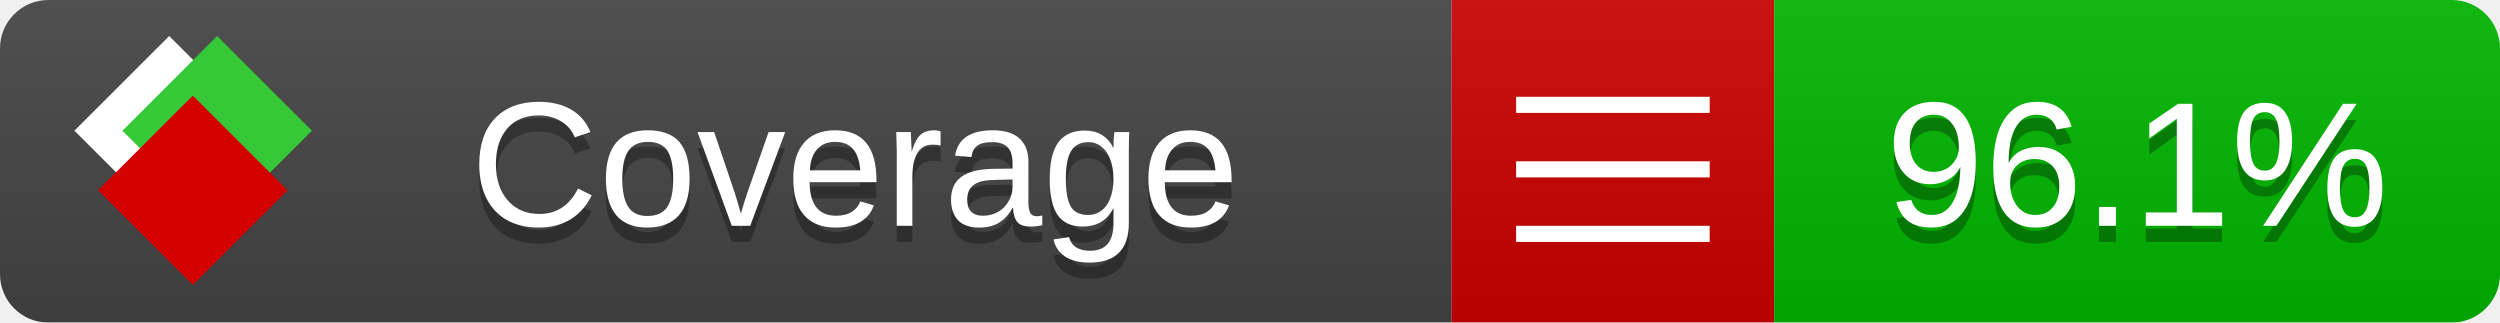
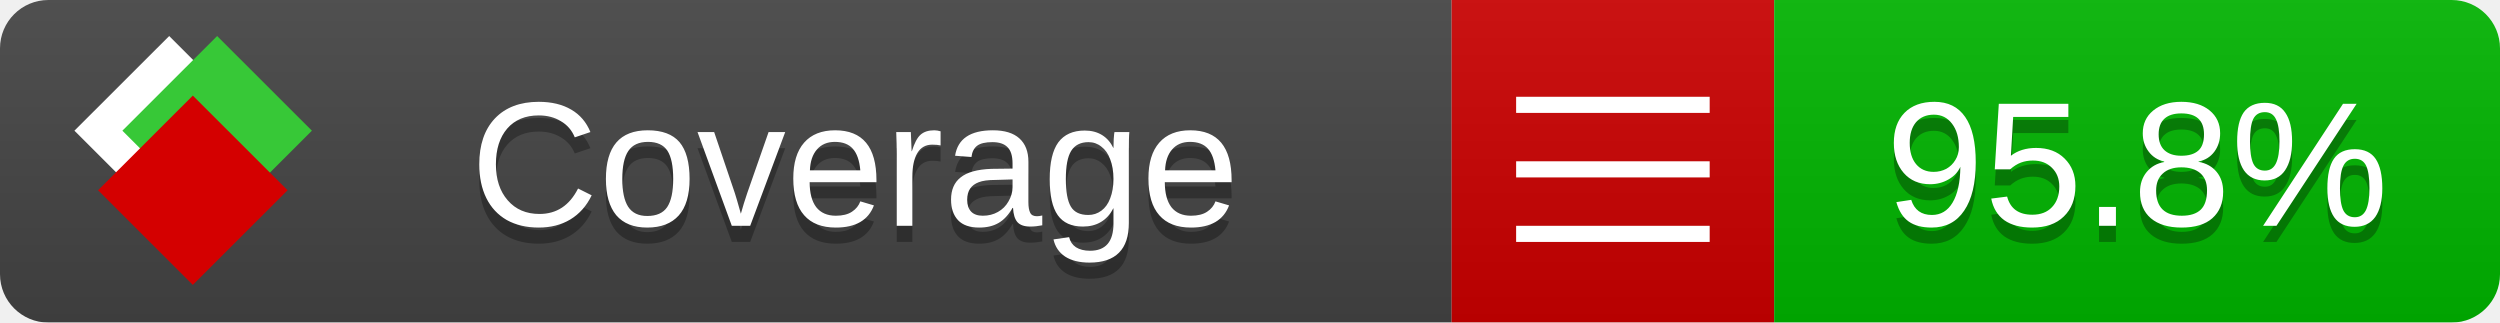
<svg xmlns="http://www.w3.org/2000/svg" xmlns:xlink="http://www.w3.org/1999/xlink" width="155" height="20">
  <style type="text/css">
          
            @keyframes fade1 {
                0% { visibility: visible; opacity: 1; }
               23% { visibility: visible; opacity: 1; }
               25% { visibility: hidden; opacity: 0; }
               48% { visibility: hidden; opacity: 0; }
               50% { visibility: hidden; opacity: 0; }
               73% { visibility: hidden; opacity: 0; }
               75% { visibility: hidden; opacity: 0; }
               98% { visibility: hidden; opacity: 0; }
              100% { visibility: visible; opacity: 1; }
            }
            @keyframes fade2 {
                0% { visibility: hidden; opacity: 0; }
               23% { visibility: hidden; opacity: 0; }
               25% { visibility: visible; opacity: 1; }
               48% { visibility: visible; opacity: 1; }
               50% { visibility: hidden; opacity: 0; }
               73% { visibility: hidden; opacity: 0; }
               75% { visibility: hidden; opacity: 0; }
               98% { visibility: hidden; opacity: 0; }
              100% { visibility: hidden; opacity: 0; }
            }
            @keyframes fade3 {
                0% { visibility: hidden; opacity: 0; }
               23% { visibility: hidden; opacity: 0; }
               25% { visibility: hidden; opacity: 0; }
               48% { visibility: hidden; opacity: 0; }
               50% { visibility: visible; opacity: 1; }
               73% { visibility: visible; opacity: 1; }
               75% { visibility: hidden; opacity: 0; }
               98% { visibility: hidden; opacity: 0; }
              100% { visibility: hidden; opacity: 0; }
            }
            @keyframes fade4 {
                0% { visibility: hidden; opacity: 0; }
               23% { visibility: hidden; opacity: 0; }
               25% { visibility: hidden; opacity: 0; }
               48% { visibility: hidden; opacity: 0; }
               50% { visibility: hidden; opacity: 0; }
               73% { visibility: hidden; opacity: 0; }
               75% { visibility: visible; opacity: 1; }
               98% { visibility: visible; opacity: 1; }
              100% { visibility: hidden; opacity: 0; }
            }
            .linecoverage {
                animation-duration: 15s;
                animation-name: fade1;
                animation-iteration-count: infinite;
            }
            .branchcoverage {
                animation-duration: 15s;
                animation-name: fade2;
                animation-iteration-count: infinite;
            }
            .methodcoverage {
                animation-duration: 15s;
                animation-name: fade3;
                animation-iteration-count: infinite;
            }
            .fullmethodcoverage {
                animation-duration: 15s;
                animation-name: fade4;
                animation-iteration-count: infinite;
            }
          
    </style>
  <defs>
    <linearGradient id="gradient" x2="0" y2="100%">
      <stop offset="0" stop-color="#bbb" stop-opacity=".1" />
      <stop offset="1" stop-opacity=".1" />
    </linearGradient>
    <linearGradient id="c">
      <stop offset="0" stop-color="#d40000" />
      <stop offset="1" stop-color="#ff2a2a" />
    </linearGradient>
    <linearGradient id="a">
      <stop offset="0" stop-color="#e0e0de" />
      <stop offset="1" stop-color="#fff" />
    </linearGradient>
    <linearGradient id="b">
      <stop offset="0" stop-color="#37c837" />
      <stop offset="1" stop-color="#217821" />
    </linearGradient>
    <linearGradient xlink:href="#a" id="e" x1="106.44" x2="69.96" y1="-11.96" y2="-46.84" gradientTransform="matrix(-.8426 -.00045 -.00045 -.8426 -94.27 -75.82)" gradientUnits="userSpaceOnUse" />
    <linearGradient xlink:href="#b" id="f" x1="56.19" x2="77.97" y1="-23.45" y2="10.62" gradientTransform="matrix(.8426 .00045 .00045 .8426 94.27 75.82)" gradientUnits="userSpaceOnUse" />
    <linearGradient xlink:href="#c" id="g" x1="79.98" x2="132.9" y1="10.79" y2="10.79" gradientTransform="matrix(.8426 .00045 .00045 .8426 94.27 75.82)" gradientUnits="userSpaceOnUse" />
    <mask id="mask">
      <rect width="155" height="20" rx="3" fill="#fff" />
    </mask>
    <g id="icon" transform="matrix(.04486 0 0 .04481 -.48 -.63)">
      <rect width="52.92" height="52.92" x="-109.72" y="-27.13" fill="url(#e)" transform="rotate(-135)" />
      <rect width="52.92" height="52.92" x="70.19" y="-39.18" fill="url(#f)" transform="rotate(45)" />
      <rect width="52.92" height="52.92" x="80.05" y="-15.74" fill="url(#g)" transform="rotate(45)" />
    </g>
  </defs>
  <g mask="url(#mask)">
    <rect x="0" y="0" width="90" height="20" fill="#444" />
    <rect x="90" y="0" width="20" height="20" fill="#c00" />
    <rect x="110" y="0" width="45" height="20" fill="#00B600" />
    <rect x="0" y="0" width="155" height="20" fill="url(#gradient)" />
  </g>
  <g>
    <path class="" stroke="#fff" d="M94 6.5 h12 M94 10.5 h12 M94 14.5 h12" />
  </g>
  <g fill="#fff" text-anchor="middle" font-family="Verdana,Arial,Geneva,sans-serif" font-size="11">
    <a xlink:href="https://github.com/danielpalme/ReportGenerator" target="_top">
      <use xlink:href="#icon" transform="translate(3,1) scale(3.5)" />
    </a>
    <text x="53" y="15" fill="#010101" fill-opacity=".3">Coverage</text>
    <text x="53" y="14" fill="#fff">Coverage</text>
-     <text class="" x="132.5" y="15" fill="#010101" fill-opacity=".3">96.1%</text>
-     <text class="" x="132.5" y="14">96.1%</text>
+     <text class="" x="132.5" y="15" fill="#010101" fill-opacity=".3">95.8%</text>
+     <text class="" x="132.5" y="14">95.8%</text>
  </g>
  <g>
    <rect class="" x="90" y="0" width="65" height="20" fill-opacity="0" />
  </g>
</svg>
